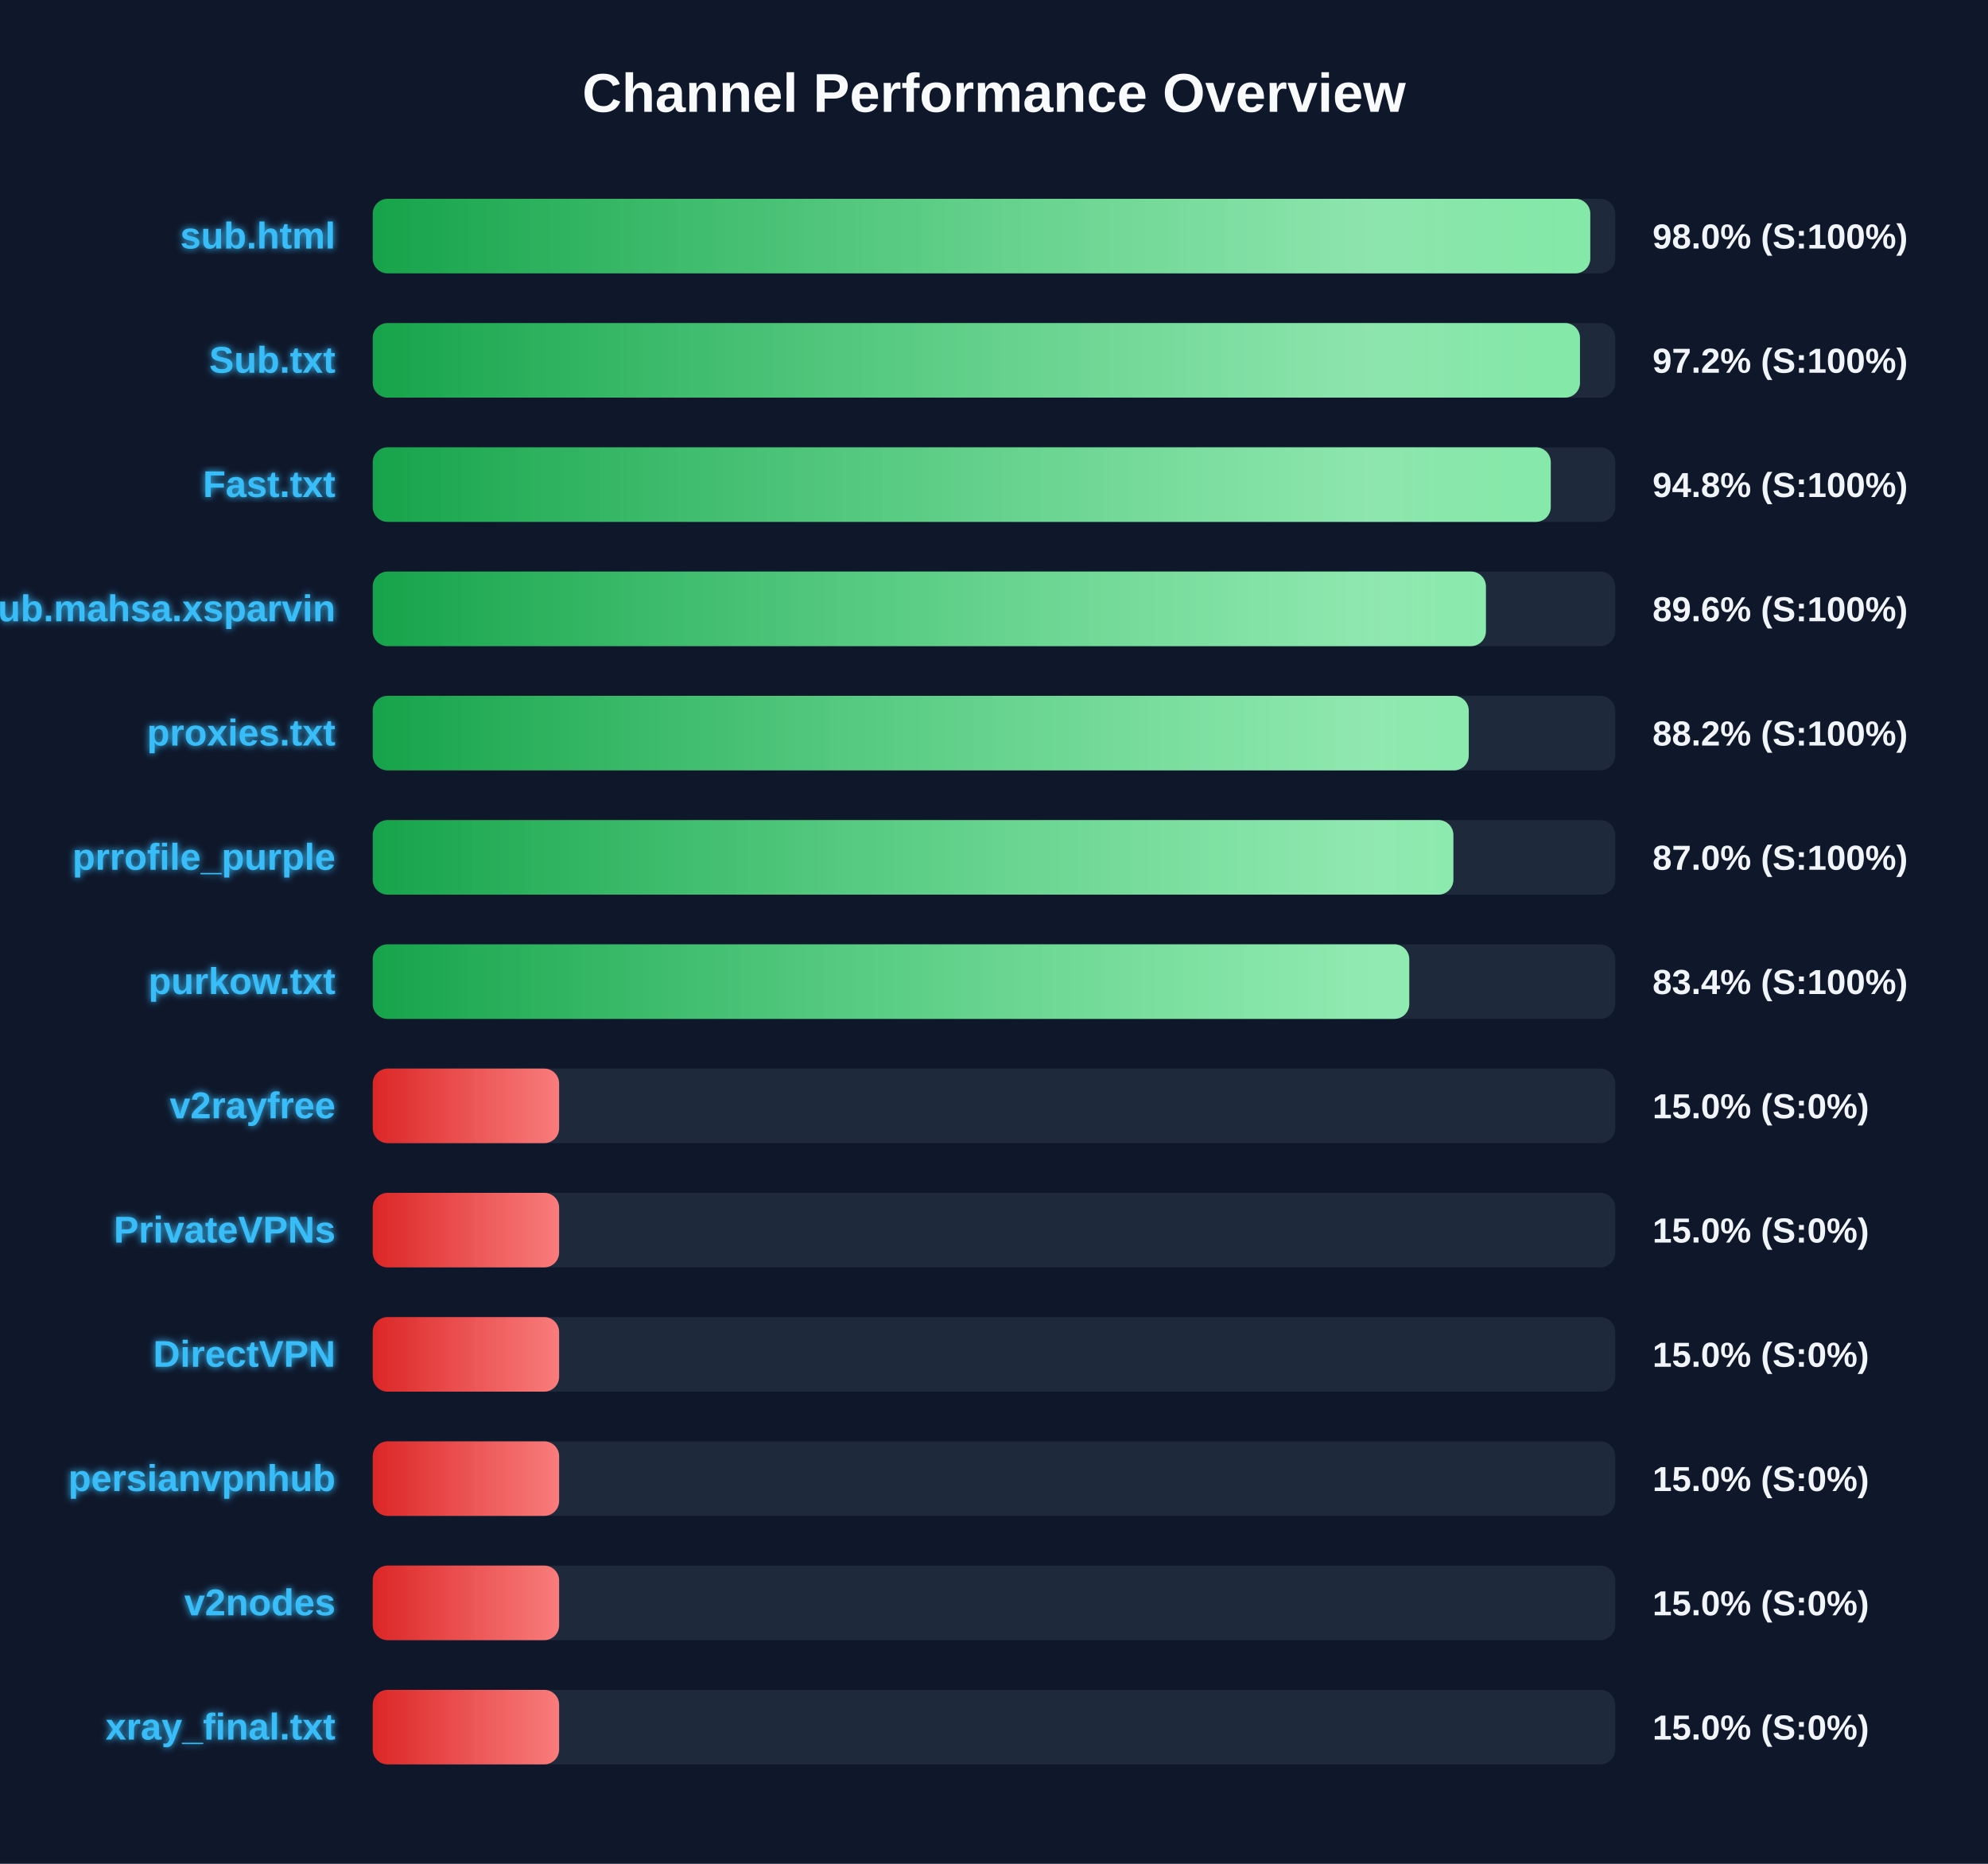
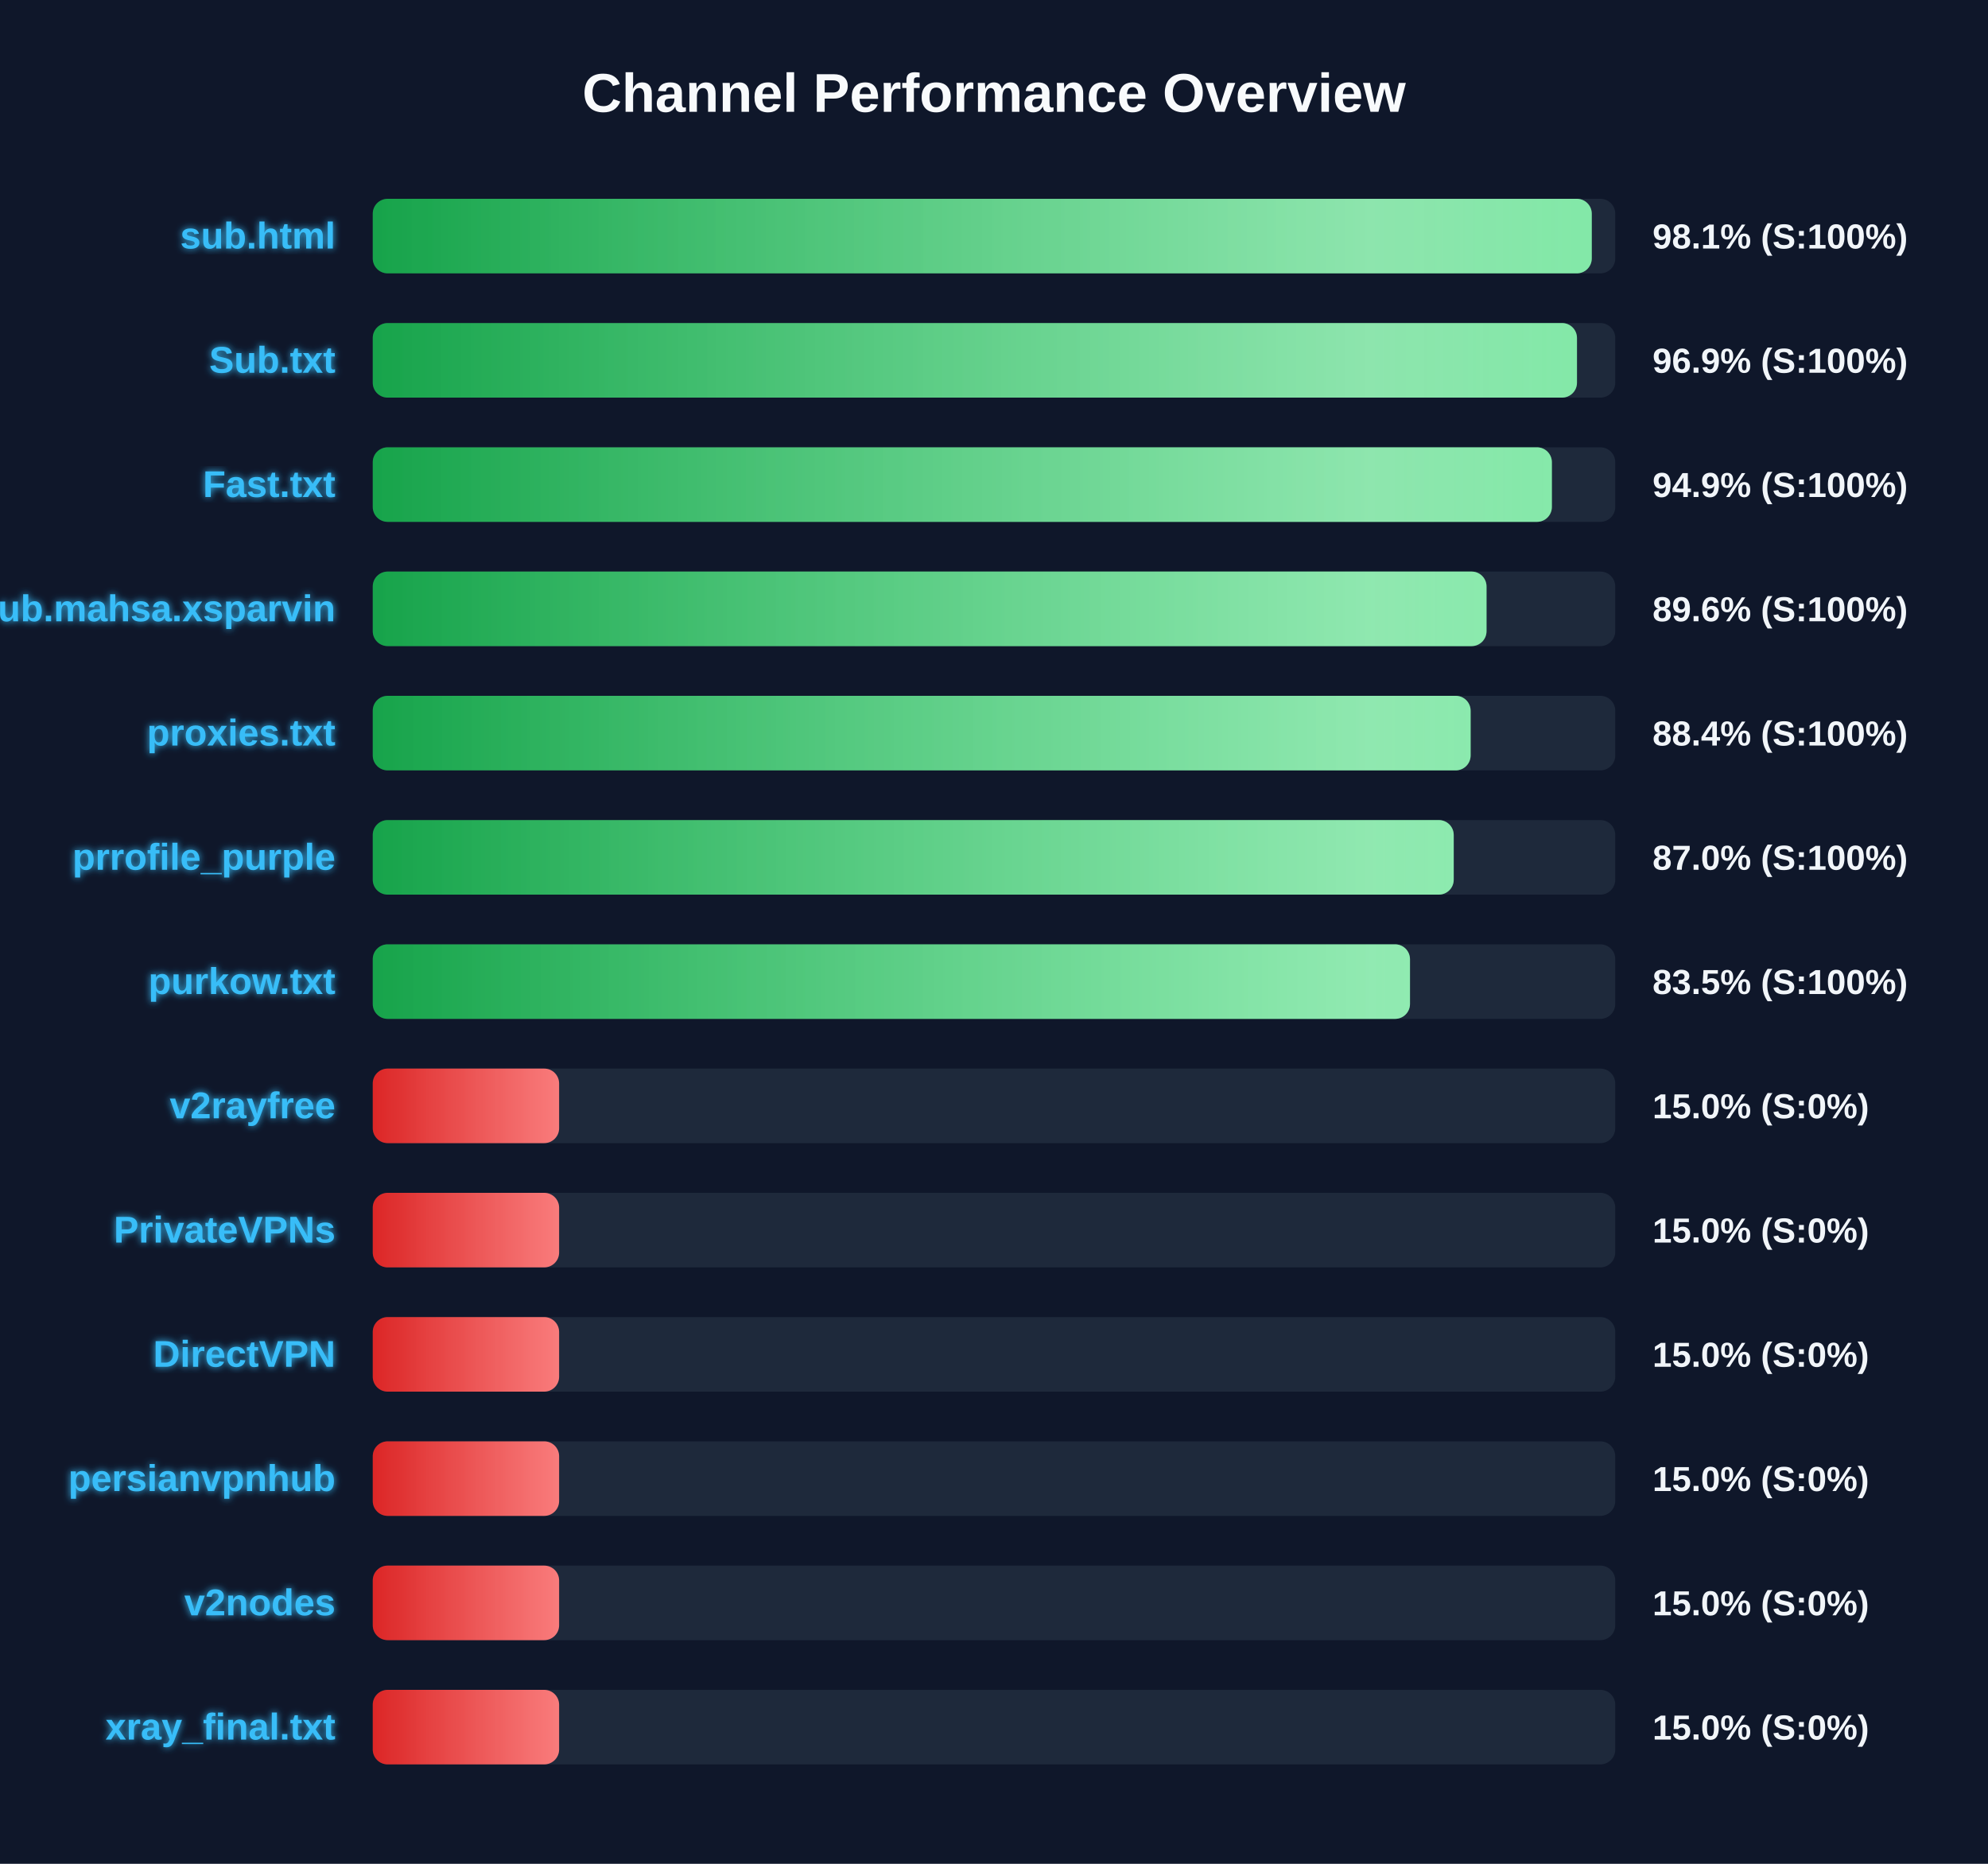
<svg xmlns="http://www.w3.org/2000/svg" width="800" height="750" version="1.1">
  <defs>
    <linearGradient id="grad-green" x1="0%" y1="0%" x2="100%" y2="0%">
      <stop offset="0%" stop-color="#16a34a" />
      <stop offset="100%" stop-color="#4ade80" />
    </linearGradient>
    <linearGradient id="grad-yellow" x1="0%" y1="0%" x2="100%" y2="0%">
      <stop offset="0%" stop-color="#ca8a04" />
      <stop offset="100%" stop-color="#fde047" />
    </linearGradient>
    <linearGradient id="grad-red" x1="0%" y1="0%" x2="100%" y2="0%">
      <stop offset="0%" stop-color="#dc2626" />
      <stop offset="100%" stop-color="#f87171" />
    </linearGradient>
    <linearGradient id="shimmer" x1="0%" y1="0%" x2="100%" y2="0%">
      <stop offset="0%" stop-color="rgba(255,255,255,0)" />
      <stop offset="50%" stop-color="rgba(255,255,255,0.4)" />
      <stop offset="100%" stop-color="rgba(255,255,255,0)" />
    </linearGradient>
    <filter id="glow" x="-20%" y="-20%" width="140%" height="140%">
      <feGaussianBlur stdDeviation="1.5" result="blur" />
      <feComposite in="SourceGraphic" in2="blur" operator="over" />
    </filter>
  </defs>
  <style>
        .bg-rect { fill: #0f172a; }
        .title { font: bold 22px 'Segoe UI', Arial, sans-serif; fill: #f8fafc; }
        .row { font: bold 15px 'Segoe UI', Arial, sans-serif; fill: #38bdf8; filter: url(#glow); }
        .score { font: bold 14px 'Segoe UI', Arial, sans-serif; fill: #f1f5f9; }
        @keyframes shimmer-anim {
            0% { transform: translateX(-100%); }
            100% { transform: translateX(200%); }
        }
        .shimmer-rect {
            animation: shimmer-anim 2.5s infinite linear;
        }
    </style>
  <rect width="100%" height="100%" class="bg-rect" />
  <text x="400" y="45" text-anchor="middle" class="title">Channel Performance Overview</text>
  <rect x="150" y="80" width="500" height="30" fill="#1e293b" rx="6" />
  <clipPath id="clip-0">
-     <rect x="150" y="80" width="489.95" height="30" rx="6" />
+     <rect x="150" y="80" width="490.55" height="30" rx="6" />
  </clipPath>
-   <rect x="150" y="80" width="489.95" height="30" fill="url(#grad-green)" rx="6" />
+   <rect x="150" y="80" width="490.55" height="30" fill="url(#grad-green)" rx="6" />
  <g clip-path="url(#clip-0)">
    <rect x="150" y="80" width="100%" height="30" fill="url(#shimmer)" class="shimmer-rect" />
  </g>
  <text x="135" y="100" text-anchor="end" class="row">sub.html</text>
-   <text x="665" y="100" text-anchor="start" class="score">98.0% (S:100%)</text>
+   <text x="665" y="100" text-anchor="start" class="score">98.1% (S:100%)</text>
  <rect x="150" y="130" width="500" height="30" fill="#1e293b" rx="6" />
  <clipPath id="clip-1">
-     <rect x="150" y="130" width="485.8" height="30" rx="6" />
+     <rect x="150" y="130" width="484.6" height="30" rx="6" />
  </clipPath>
-   <rect x="150" y="130" width="485.8" height="30" fill="url(#grad-green)" rx="6" />
+   <rect x="150" y="130" width="484.6" height="30" fill="url(#grad-green)" rx="6" />
  <g clip-path="url(#clip-1)">
    <rect x="150" y="130" width="100%" height="30" fill="url(#shimmer)" class="shimmer-rect" />
  </g>
  <text x="135" y="150" text-anchor="end" class="row">Sub.txt</text>
-   <text x="665" y="150" text-anchor="start" class="score">97.2% (S:100%)</text>
+   <text x="665" y="150" text-anchor="start" class="score">96.9% (S:100%)</text>
  <rect x="150" y="180" width="500" height="30" fill="#1e293b" rx="6" />
  <clipPath id="clip-2">
-     <rect x="150" y="180" width="474.05" height="30" rx="6" />
+     <rect x="150" y="180" width="474.5" height="30" rx="6" />
  </clipPath>
-   <rect x="150" y="180" width="474.05" height="30" fill="url(#grad-green)" rx="6" />
+   <rect x="150" y="180" width="474.5" height="30" fill="url(#grad-green)" rx="6" />
  <g clip-path="url(#clip-2)">
    <rect x="150" y="180" width="100%" height="30" fill="url(#shimmer)" class="shimmer-rect" />
  </g>
  <text x="135" y="200" text-anchor="end" class="row">Fast.txt</text>
-   <text x="665" y="200" text-anchor="start" class="score">94.8% (S:100%)</text>
+   <text x="665" y="200" text-anchor="start" class="score">94.9% (S:100%)</text>
  <rect x="150" y="230" width="500" height="30" fill="#1e293b" rx="6" />
  <clipPath id="clip-3">
-     <rect x="150" y="230" width="447.95" height="30" rx="6" />
+     <rect x="150" y="230" width="448.2" height="30" rx="6" />
  </clipPath>
-   <rect x="150" y="230" width="447.95" height="30" fill="url(#grad-green)" rx="6" />
+   <rect x="150" y="230" width="448.2" height="30" fill="url(#grad-green)" rx="6" />
  <g clip-path="url(#clip-3)">
    <rect x="150" y="230" width="100%" height="30" fill="url(#shimmer)" class="shimmer-rect" />
  </g>
  <text x="135" y="250" text-anchor="end" class="row">Sub.mahsa.xsparvin</text>
  <text x="665" y="250" text-anchor="start" class="score">89.6% (S:100%)</text>
  <rect x="150" y="280" width="500" height="30" fill="#1e293b" rx="6" />
  <clipPath id="clip-4">
-     <rect x="150" y="280" width="441.05" height="30" rx="6" />
+     <rect x="150" y="280" width="441.8" height="30" rx="6" />
  </clipPath>
-   <rect x="150" y="280" width="441.05" height="30" fill="url(#grad-green)" rx="6" />
+   <rect x="150" y="280" width="441.8" height="30" fill="url(#grad-green)" rx="6" />
  <g clip-path="url(#clip-4)">
    <rect x="150" y="280" width="100%" height="30" fill="url(#shimmer)" class="shimmer-rect" />
  </g>
  <text x="135" y="300" text-anchor="end" class="row">proxies.txt</text>
-   <text x="665" y="300" text-anchor="start" class="score">88.2% (S:100%)</text>
+   <text x="665" y="300" text-anchor="start" class="score">88.4% (S:100%)</text>
  <rect x="150" y="330" width="500" height="30" fill="#1e293b" rx="6" />
  <clipPath id="clip-5">
-     <rect x="150" y="330" width="434.85" height="30" rx="6" />
+     <rect x="150" y="330" width="435.0" height="30" rx="6" />
  </clipPath>
-   <rect x="150" y="330" width="434.85" height="30" fill="url(#grad-green)" rx="6" />
+   <rect x="150" y="330" width="435.0" height="30" fill="url(#grad-green)" rx="6" />
  <g clip-path="url(#clip-5)">
    <rect x="150" y="330" width="100%" height="30" fill="url(#shimmer)" class="shimmer-rect" />
  </g>
  <text x="135" y="350" text-anchor="end" class="row">prrofile_purple</text>
  <text x="665" y="350" text-anchor="start" class="score">87.0% (S:100%)</text>
  <rect x="150" y="380" width="500" height="30" fill="#1e293b" rx="6" />
  <clipPath id="clip-6">
-     <rect x="150" y="380" width="417.1" height="30" rx="6" />
+     <rect x="150" y="380" width="417.4" height="30" rx="6" />
  </clipPath>
-   <rect x="150" y="380" width="417.1" height="30" fill="url(#grad-green)" rx="6" />
+   <rect x="150" y="380" width="417.4" height="30" fill="url(#grad-green)" rx="6" />
  <g clip-path="url(#clip-6)">
    <rect x="150" y="380" width="100%" height="30" fill="url(#shimmer)" class="shimmer-rect" />
  </g>
  <text x="135" y="400" text-anchor="end" class="row">purkow.txt</text>
-   <text x="665" y="400" text-anchor="start" class="score">83.4% (S:100%)</text>
+   <text x="665" y="400" text-anchor="start" class="score">83.5% (S:100%)</text>
  <rect x="150" y="430" width="500" height="30" fill="#1e293b" rx="6" />
  <clipPath id="clip-7">
    <rect x="150" y="430" width="75.0" height="30" rx="6" />
  </clipPath>
  <rect x="150" y="430" width="75.0" height="30" fill="url(#grad-red)" rx="6" />
  <g clip-path="url(#clip-7)">
    <rect x="150" y="430" width="100%" height="30" fill="url(#shimmer)" class="shimmer-rect" />
  </g>
  <text x="135" y="450" text-anchor="end" class="row">v2rayfree</text>
  <text x="665" y="450" text-anchor="start" class="score">15.0% (S:0%)</text>
  <rect x="150" y="480" width="500" height="30" fill="#1e293b" rx="6" />
  <clipPath id="clip-8">
    <rect x="150" y="480" width="75.0" height="30" rx="6" />
  </clipPath>
  <rect x="150" y="480" width="75.0" height="30" fill="url(#grad-red)" rx="6" />
  <g clip-path="url(#clip-8)">
    <rect x="150" y="480" width="100%" height="30" fill="url(#shimmer)" class="shimmer-rect" />
  </g>
  <text x="135" y="500" text-anchor="end" class="row">PrivateVPNs</text>
  <text x="665" y="500" text-anchor="start" class="score">15.0% (S:0%)</text>
  <rect x="150" y="530" width="500" height="30" fill="#1e293b" rx="6" />
  <clipPath id="clip-9">
    <rect x="150" y="530" width="75.0" height="30" rx="6" />
  </clipPath>
  <rect x="150" y="530" width="75.0" height="30" fill="url(#grad-red)" rx="6" />
  <g clip-path="url(#clip-9)">
    <rect x="150" y="530" width="100%" height="30" fill="url(#shimmer)" class="shimmer-rect" />
  </g>
  <text x="135" y="550" text-anchor="end" class="row">DirectVPN</text>
  <text x="665" y="550" text-anchor="start" class="score">15.0% (S:0%)</text>
  <rect x="150" y="580" width="500" height="30" fill="#1e293b" rx="6" />
  <clipPath id="clip-10">
    <rect x="150" y="580" width="75.0" height="30" rx="6" />
  </clipPath>
  <rect x="150" y="580" width="75.0" height="30" fill="url(#grad-red)" rx="6" />
  <g clip-path="url(#clip-10)">
    <rect x="150" y="580" width="100%" height="30" fill="url(#shimmer)" class="shimmer-rect" />
  </g>
  <text x="135" y="600" text-anchor="end" class="row">persianvpnhub</text>
  <text x="665" y="600" text-anchor="start" class="score">15.0% (S:0%)</text>
  <rect x="150" y="630" width="500" height="30" fill="#1e293b" rx="6" />
  <clipPath id="clip-11">
    <rect x="150" y="630" width="75.0" height="30" rx="6" />
  </clipPath>
  <rect x="150" y="630" width="75.0" height="30" fill="url(#grad-red)" rx="6" />
  <g clip-path="url(#clip-11)">
    <rect x="150" y="630" width="100%" height="30" fill="url(#shimmer)" class="shimmer-rect" />
  </g>
  <text x="135" y="650" text-anchor="end" class="row">v2nodes</text>
  <text x="665" y="650" text-anchor="start" class="score">15.0% (S:0%)</text>
  <rect x="150" y="680" width="500" height="30" fill="#1e293b" rx="6" />
  <clipPath id="clip-12">
    <rect x="150" y="680" width="75.0" height="30" rx="6" />
  </clipPath>
  <rect x="150" y="680" width="75.0" height="30" fill="url(#grad-red)" rx="6" />
  <g clip-path="url(#clip-12)">
    <rect x="150" y="680" width="100%" height="30" fill="url(#shimmer)" class="shimmer-rect" />
  </g>
  <text x="135" y="700" text-anchor="end" class="row">xray_final.txt</text>
  <text x="665" y="700" text-anchor="start" class="score">15.0% (S:0%)</text>
</svg>
